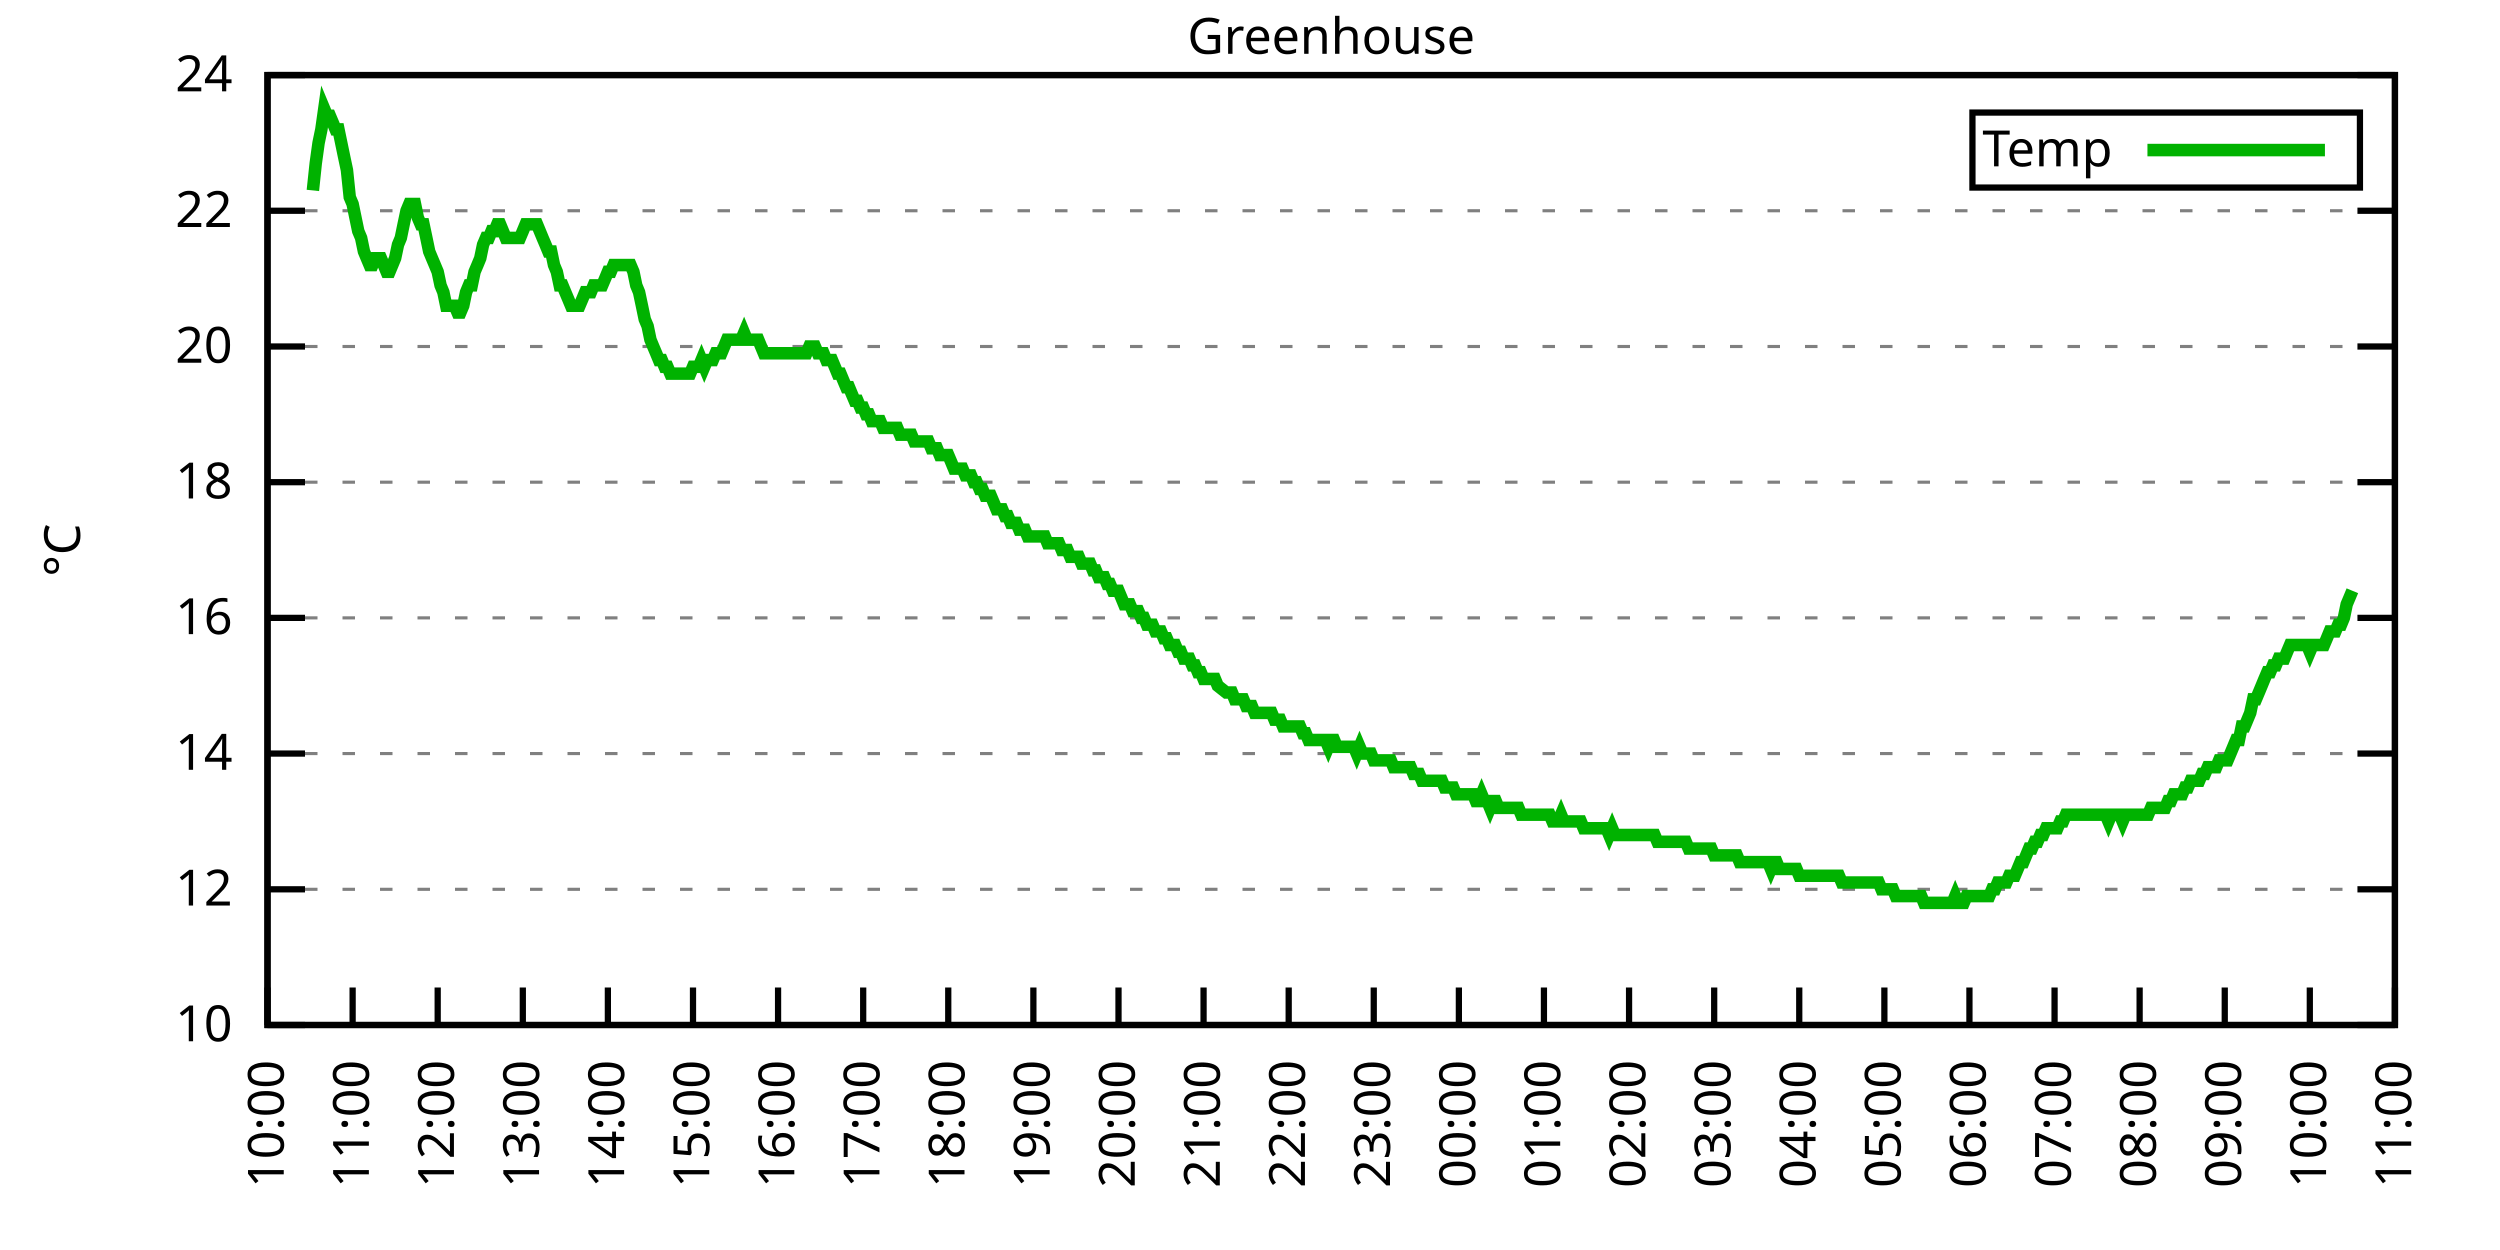
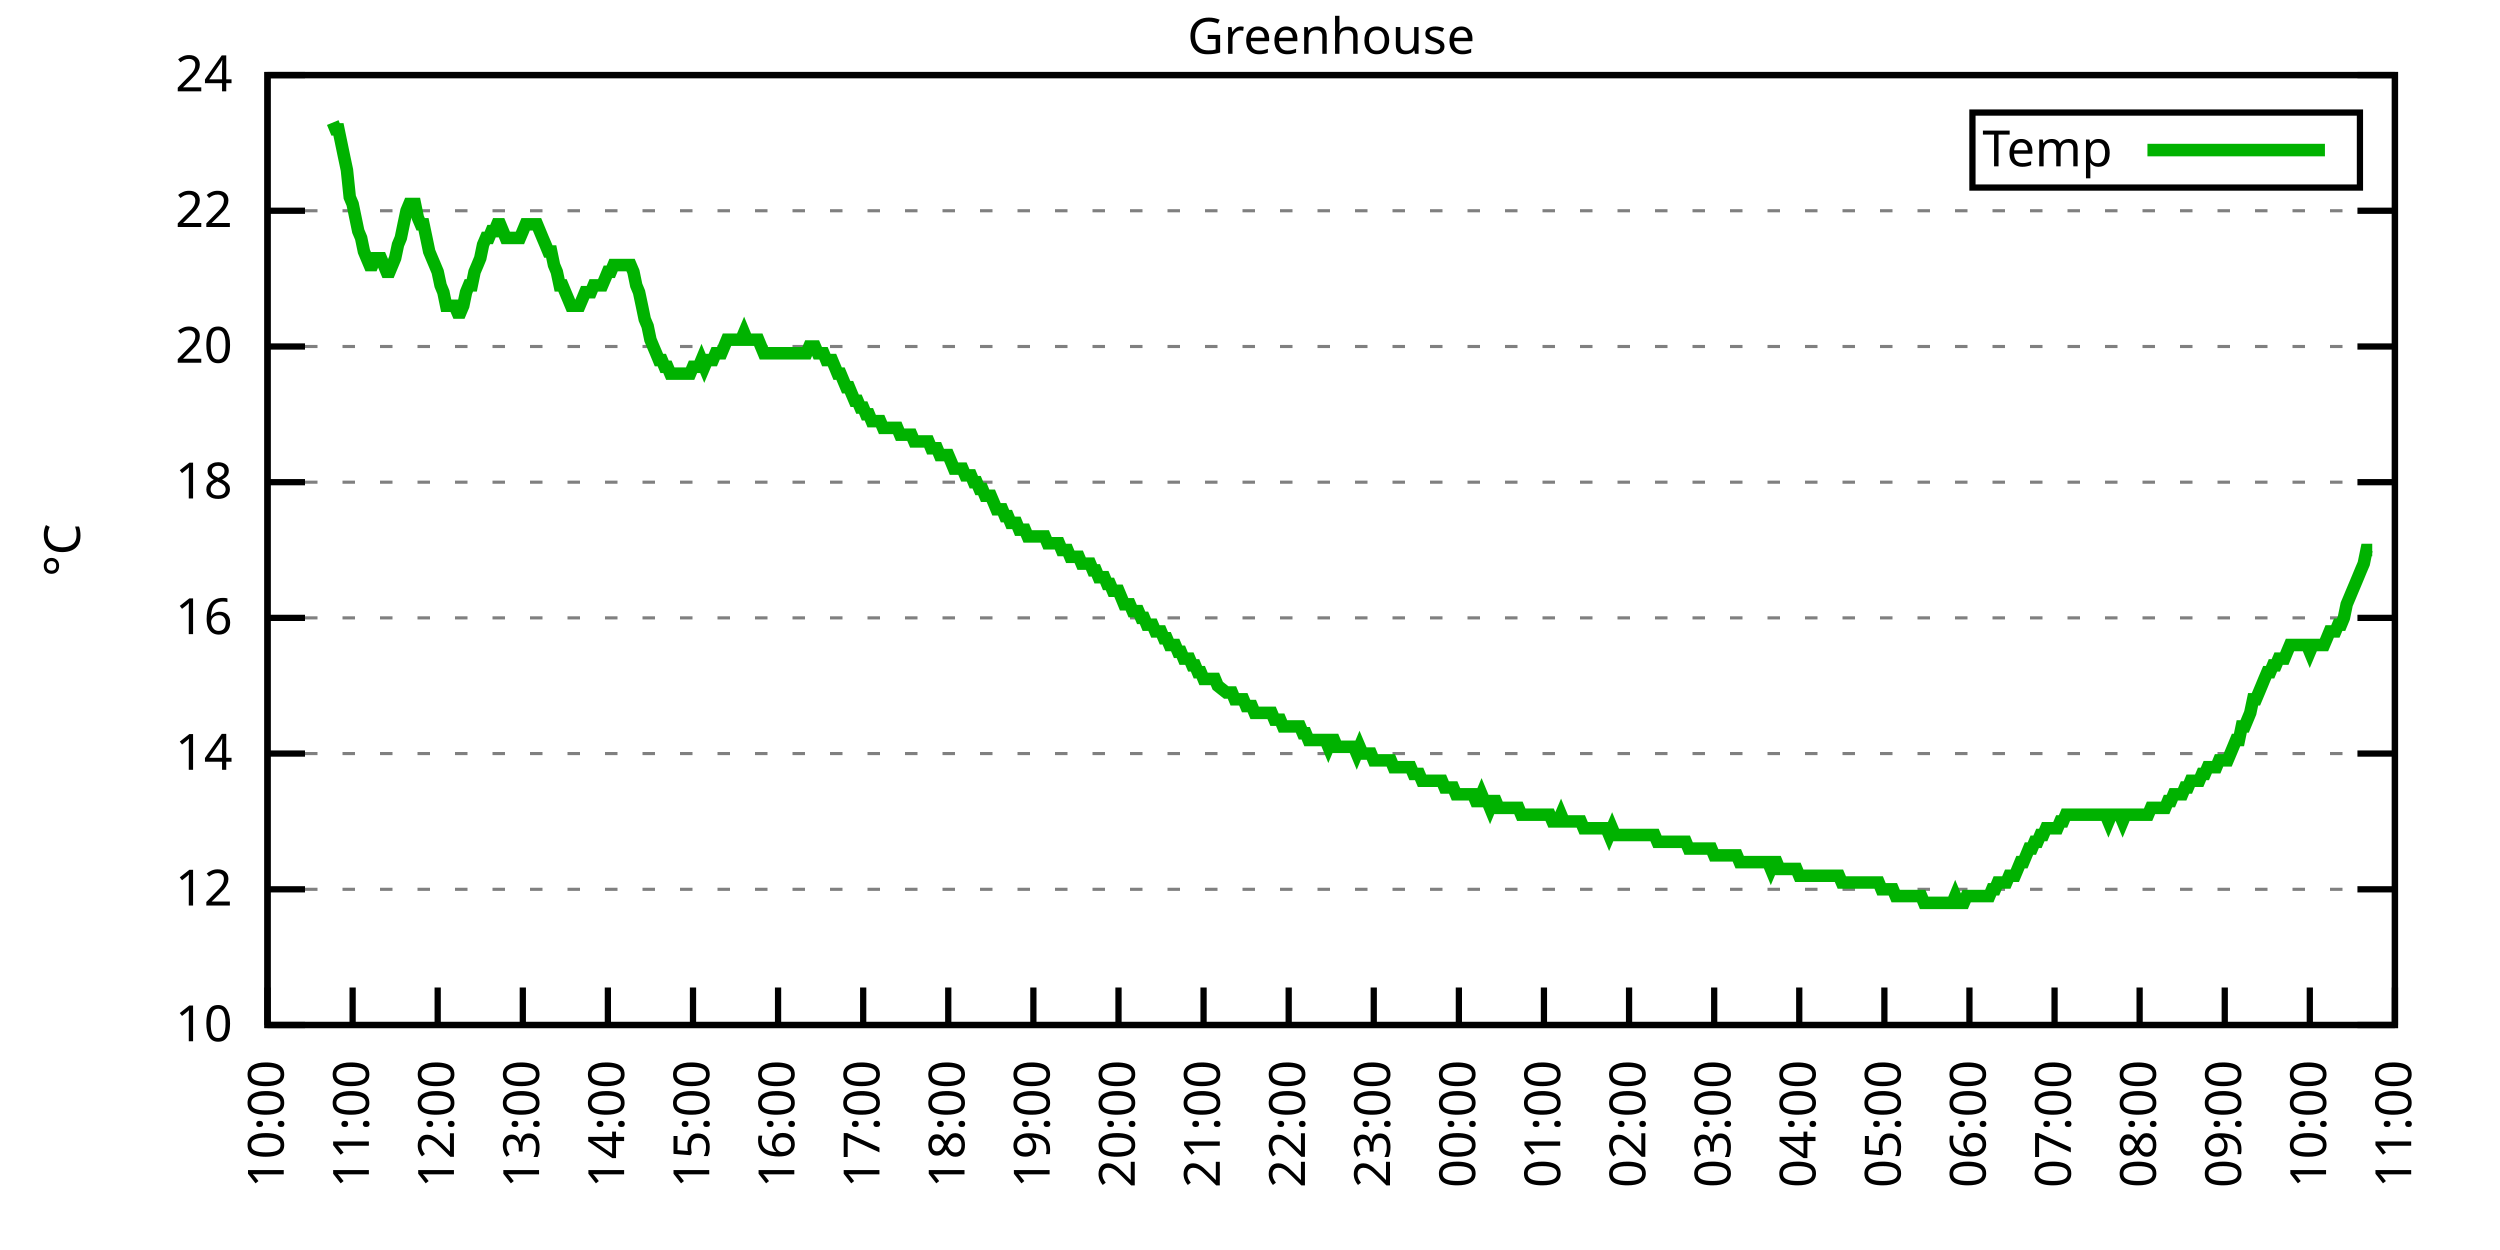
<svg xmlns="http://www.w3.org/2000/svg" xmlns:xlink="http://www.w3.org/1999/xlink" width="400" height="200" viewBox="0 0 400 200">
  <g id="gnuplot_canvas">
    <rect x="0" y="0" width="400" height="200" fill="none" />
    <defs>
      <circle id="gpDot" r="0.5" stroke-width="0.5" stroke="currentColor" />
      <path id="gpPt0" stroke-width="0.333" stroke="currentColor" d="M-1,0 h2 M0,-1 v2" />
      <path id="gpPt1" stroke-width="0.333" stroke="currentColor" d="M-1,-1 L1,1 M1,-1 L-1,1" />
      <path id="gpPt2" stroke-width="0.333" stroke="currentColor" d="M-1,0 L1,0 M0,-1 L0,1 M-1,-1 L1,1 M-1,1 L1,-1" />
      <rect id="gpPt3" stroke-width="0.333" stroke="currentColor" x="-1" y="-1" width="2" height="2" />
      <rect id="gpPt4" stroke-width="0.333" stroke="currentColor" fill="currentColor" x="-1" y="-1" width="2" height="2" />
      <circle id="gpPt5" stroke-width="0.333" stroke="currentColor" cx="0" cy="0" r="1" />
      <use xlink:href="#gpPt5" id="gpPt6" fill="currentColor" stroke="none" />
      <path id="gpPt7" stroke-width="0.333" stroke="currentColor" d="M0,-1.33 L-1.33,0.67 L1.33,0.67 z" />
      <use xlink:href="#gpPt7" id="gpPt8" fill="currentColor" stroke="none" />
      <use xlink:href="#gpPt7" id="gpPt9" stroke="currentColor" transform="rotate(180)" />
      <use xlink:href="#gpPt9" id="gpPt10" fill="currentColor" stroke="none" />
      <use xlink:href="#gpPt3" id="gpPt11" stroke="currentColor" transform="rotate(45)" />
      <use xlink:href="#gpPt11" id="gpPt12" fill="currentColor" stroke="none" />
      <path id="gpPt13" stroke-width="0.333" stroke="currentColor" d="M0,1.330 L1.265,0.411 L0.782,-1.067 L-0.782,-1.076 L-1.265,0.411 z" />
      <use xlink:href="#gpPt13" id="gpPt14" fill="currentColor" stroke="none" />
      <filter id="textbox" filterUnits="objectBoundingBox" x="0" y="0" height="1" width="1">
        <feFlood flood-color="white" flood-opacity="1" result="bgnd" />
        <feComposite in="SourceGraphic" in2="bgnd" operator="atop" />
      </filter>
      <filter id="greybox" filterUnits="objectBoundingBox" x="0" y="0" height="1" width="1">
        <feFlood flood-color="lightgrey" flood-opacity="1" result="grey" />
        <feComposite in="SourceGraphic" in2="grey" operator="atop" />
      </filter>
    </defs>
    <g fill="none" color="white" stroke="currentColor" stroke-width="1.00" stroke-linecap="butt" stroke-linejoin="miter">
</g>
    <g fill="none" color="black" stroke="currentColor" stroke-width="1.00" stroke-linecap="butt" stroke-linejoin="miter">
      <g stroke="none" shape-rendering="crispEdges">
        <polygon fill="rgb(255, 255, 255)" points="42.80,164.00 383.18,164.00 383.18,12.02 42.80,12.02 " />
      </g>
    </g>
    <g fill="none" color="black" stroke="currentColor" stroke-width="1.00" stroke-linecap="butt" stroke-linejoin="miter">
</g>
    <g fill="none" color="black" stroke="black" stroke-width="0.50" stroke-linecap="butt" stroke-linejoin="miter">
</g>
    <g fill="none" color="gray" stroke="currentColor" stroke-width="0.50" stroke-linecap="butt" stroke-linejoin="miter">
      <path stroke="gray" stroke-dasharray="2,4" class="gridline" d="M42.80,164.00 L383.19,164.00  " />
    </g>
    <g fill="none" color="gray" stroke="gray" stroke-width="1.00" stroke-linecap="butt" stroke-linejoin="miter">
</g>
    <g fill="none" color="black" stroke="currentColor" stroke-width="1.00" stroke-linecap="butt" stroke-linejoin="miter">
      <path stroke="black" d="M42.80,164.00 L48.80,164.00 M383.19,164.00 L377.19,164.00  " />
      <g transform="translate(37.20,166.60)" stroke="none" fill="black" font-family="Sans" font-size="8.00" text-anchor="end">
        <text>
          <tspan font-family="Sans"> 10</tspan>
        </text>
      </g>
    </g>
    <g fill="none" color="black" stroke="currentColor" stroke-width="1.00" stroke-linecap="butt" stroke-linejoin="miter">
</g>
    <g fill="none" color="black" stroke="black" stroke-width="0.50" stroke-linecap="butt" stroke-linejoin="miter">
</g>
    <g fill="none" color="gray" stroke="currentColor" stroke-width="0.50" stroke-linecap="butt" stroke-linejoin="miter">
      <path stroke="gray" stroke-dasharray="2,4" class="gridline" d="M42.80,142.29 L383.19,142.29  " />
    </g>
    <g fill="none" color="gray" stroke="gray" stroke-width="1.00" stroke-linecap="butt" stroke-linejoin="miter">
</g>
    <g fill="none" color="black" stroke="currentColor" stroke-width="1.00" stroke-linecap="butt" stroke-linejoin="miter">
      <path stroke="black" d="M42.80,142.29 L48.80,142.29 M383.19,142.29 L377.19,142.29  " />
      <g transform="translate(37.20,144.89)" stroke="none" fill="black" font-family="Sans" font-size="8.00" text-anchor="end">
        <text>
          <tspan font-family="Sans"> 12</tspan>
        </text>
      </g>
    </g>
    <g fill="none" color="black" stroke="currentColor" stroke-width="1.00" stroke-linecap="butt" stroke-linejoin="miter">
</g>
    <g fill="none" color="black" stroke="black" stroke-width="0.50" stroke-linecap="butt" stroke-linejoin="miter">
</g>
    <g fill="none" color="gray" stroke="currentColor" stroke-width="0.50" stroke-linecap="butt" stroke-linejoin="miter">
      <path stroke="gray" stroke-dasharray="2,4" class="gridline" d="M42.80,120.57 L383.19,120.57  " />
    </g>
    <g fill="none" color="gray" stroke="gray" stroke-width="1.00" stroke-linecap="butt" stroke-linejoin="miter">
</g>
    <g fill="none" color="black" stroke="currentColor" stroke-width="1.00" stroke-linecap="butt" stroke-linejoin="miter">
      <path stroke="black" d="M42.80,120.57 L48.80,120.57 M383.19,120.57 L377.19,120.57  " />
      <g transform="translate(37.20,123.17)" stroke="none" fill="black" font-family="Sans" font-size="8.00" text-anchor="end">
        <text>
          <tspan font-family="Sans"> 14</tspan>
        </text>
      </g>
    </g>
    <g fill="none" color="black" stroke="currentColor" stroke-width="1.00" stroke-linecap="butt" stroke-linejoin="miter">
</g>
    <g fill="none" color="black" stroke="black" stroke-width="0.50" stroke-linecap="butt" stroke-linejoin="miter">
</g>
    <g fill="none" color="gray" stroke="currentColor" stroke-width="0.50" stroke-linecap="butt" stroke-linejoin="miter">
      <path stroke="gray" stroke-dasharray="2,4" class="gridline" d="M42.80,98.86 L383.19,98.86  " />
    </g>
    <g fill="none" color="gray" stroke="gray" stroke-width="1.00" stroke-linecap="butt" stroke-linejoin="miter">
</g>
    <g fill="none" color="black" stroke="currentColor" stroke-width="1.00" stroke-linecap="butt" stroke-linejoin="miter">
      <path stroke="black" d="M42.80,98.86 L48.80,98.86 M383.19,98.86 L377.19,98.86  " />
      <g transform="translate(37.20,101.46)" stroke="none" fill="black" font-family="Sans" font-size="8.00" text-anchor="end">
        <text>
          <tspan font-family="Sans"> 16</tspan>
        </text>
      </g>
    </g>
    <g fill="none" color="black" stroke="currentColor" stroke-width="1.00" stroke-linecap="butt" stroke-linejoin="miter">
</g>
    <g fill="none" color="black" stroke="black" stroke-width="0.50" stroke-linecap="butt" stroke-linejoin="miter">
</g>
    <g fill="none" color="gray" stroke="currentColor" stroke-width="0.50" stroke-linecap="butt" stroke-linejoin="miter">
      <path stroke="gray" stroke-dasharray="2,4" class="gridline" d="M42.80,77.15 L383.19,77.15  " />
    </g>
    <g fill="none" color="gray" stroke="gray" stroke-width="1.00" stroke-linecap="butt" stroke-linejoin="miter">
</g>
    <g fill="none" color="black" stroke="currentColor" stroke-width="1.00" stroke-linecap="butt" stroke-linejoin="miter">
      <path stroke="black" d="M42.80,77.15 L48.80,77.15 M383.19,77.15 L377.19,77.15  " />
      <g transform="translate(37.20,79.75)" stroke="none" fill="black" font-family="Sans" font-size="8.00" text-anchor="end">
        <text>
          <tspan font-family="Sans"> 18</tspan>
        </text>
      </g>
    </g>
    <g fill="none" color="black" stroke="currentColor" stroke-width="1.00" stroke-linecap="butt" stroke-linejoin="miter">
</g>
    <g fill="none" color="black" stroke="black" stroke-width="0.50" stroke-linecap="butt" stroke-linejoin="miter">
</g>
    <g fill="none" color="gray" stroke="currentColor" stroke-width="0.50" stroke-linecap="butt" stroke-linejoin="miter">
      <path stroke="gray" stroke-dasharray="2,4" class="gridline" d="M42.80,55.44 L383.19,55.44  " />
    </g>
    <g fill="none" color="gray" stroke="gray" stroke-width="1.00" stroke-linecap="butt" stroke-linejoin="miter">
</g>
    <g fill="none" color="black" stroke="currentColor" stroke-width="1.00" stroke-linecap="butt" stroke-linejoin="miter">
      <path stroke="black" d="M42.80,55.44 L48.80,55.44 M383.19,55.44 L377.19,55.44  " />
      <g transform="translate(37.20,58.04)" stroke="none" fill="black" font-family="Sans" font-size="8.00" text-anchor="end">
        <text>
          <tspan font-family="Sans"> 20</tspan>
        </text>
      </g>
    </g>
    <g fill="none" color="black" stroke="currentColor" stroke-width="1.00" stroke-linecap="butt" stroke-linejoin="miter">
</g>
    <g fill="none" color="black" stroke="black" stroke-width="0.50" stroke-linecap="butt" stroke-linejoin="miter">
</g>
    <g fill="none" color="gray" stroke="currentColor" stroke-width="0.50" stroke-linecap="butt" stroke-linejoin="miter">
      <path stroke="gray" stroke-dasharray="2,4" class="gridline" d="M42.80,33.72 L383.19,33.72  " />
    </g>
    <g fill="none" color="gray" stroke="gray" stroke-width="1.00" stroke-linecap="butt" stroke-linejoin="miter">
</g>
    <g fill="none" color="black" stroke="currentColor" stroke-width="1.00" stroke-linecap="butt" stroke-linejoin="miter">
      <path stroke="black" d="M42.80,33.72 L48.80,33.72 M383.19,33.72 L377.19,33.72  " />
      <g transform="translate(37.20,36.32)" stroke="none" fill="black" font-family="Sans" font-size="8.00" text-anchor="end">
        <text>
          <tspan font-family="Sans"> 22</tspan>
        </text>
      </g>
    </g>
    <g fill="none" color="black" stroke="currentColor" stroke-width="1.00" stroke-linecap="butt" stroke-linejoin="miter">
</g>
    <g fill="none" color="black" stroke="black" stroke-width="0.50" stroke-linecap="butt" stroke-linejoin="miter">
</g>
    <g fill="none" color="gray" stroke="currentColor" stroke-width="0.50" stroke-linecap="butt" stroke-linejoin="miter">
      <path stroke="gray" stroke-dasharray="2,4" class="gridline" d="M42.80,12.01 L383.19,12.01  " />
    </g>
    <g fill="none" color="gray" stroke="gray" stroke-width="1.00" stroke-linecap="butt" stroke-linejoin="miter">
</g>
    <g fill="none" color="black" stroke="currentColor" stroke-width="1.00" stroke-linecap="butt" stroke-linejoin="miter">
      <path stroke="black" d="M42.80,12.01 L48.80,12.01 M383.19,12.01 L377.19,12.01  " />
      <g transform="translate(37.20,14.61)" stroke="none" fill="black" font-family="Sans" font-size="8.00" text-anchor="end">
        <text>
          <tspan font-family="Sans"> 24</tspan>
        </text>
      </g>
    </g>
    <g fill="none" color="black" stroke="currentColor" stroke-width="1.00" stroke-linecap="butt" stroke-linejoin="miter">
      <path stroke="black" d="M42.80,164.00 L42.80,158.00  " />
      <g transform="translate(45.40,169.60) rotate(270.00)" stroke="none" fill="black" font-family="Sans" font-size="8.00" text-anchor="end">
        <text>
          <tspan font-family="Sans">10:00</tspan>
        </text>
      </g>
    </g>
    <g fill="none" color="black" stroke="currentColor" stroke-width="1.00" stroke-linecap="butt" stroke-linejoin="miter">
      <path stroke="black" d="M56.42,164.00 L56.42,158.00  " />
      <g transform="translate(59.02,169.60) rotate(270.00)" stroke="none" fill="black" font-family="Sans" font-size="8.00" text-anchor="end">
        <text>
          <tspan font-family="Sans">11:00</tspan>
        </text>
      </g>
    </g>
    <g fill="none" color="black" stroke="currentColor" stroke-width="1.00" stroke-linecap="butt" stroke-linejoin="miter">
      <path stroke="black" d="M70.03,164.00 L70.03,158.00  " />
      <g transform="translate(72.63,169.60) rotate(270.00)" stroke="none" fill="black" font-family="Sans" font-size="8.00" text-anchor="end">
        <text>
          <tspan font-family="Sans">12:00</tspan>
        </text>
      </g>
    </g>
    <g fill="none" color="black" stroke="currentColor" stroke-width="1.00" stroke-linecap="butt" stroke-linejoin="miter">
      <path stroke="black" d="M83.65,164.00 L83.65,158.00  " />
      <g transform="translate(86.25,169.60) rotate(270.00)" stroke="none" fill="black" font-family="Sans" font-size="8.00" text-anchor="end">
        <text>
          <tspan font-family="Sans">13:00</tspan>
        </text>
      </g>
    </g>
    <g fill="none" color="black" stroke="currentColor" stroke-width="1.00" stroke-linecap="butt" stroke-linejoin="miter">
      <path stroke="black" d="M97.26,164.00 L97.26,158.00  " />
      <g transform="translate(99.86,169.60) rotate(270.00)" stroke="none" fill="black" font-family="Sans" font-size="8.00" text-anchor="end">
        <text>
          <tspan font-family="Sans">14:00</tspan>
        </text>
      </g>
    </g>
    <g fill="none" color="black" stroke="currentColor" stroke-width="1.00" stroke-linecap="butt" stroke-linejoin="miter">
      <path stroke="black" d="M110.88,164.00 L110.88,158.00  " />
      <g transform="translate(113.48,169.60) rotate(270.00)" stroke="none" fill="black" font-family="Sans" font-size="8.00" text-anchor="end">
        <text>
          <tspan font-family="Sans">15:00</tspan>
        </text>
      </g>
    </g>
    <g fill="none" color="black" stroke="currentColor" stroke-width="1.00" stroke-linecap="butt" stroke-linejoin="miter">
      <path stroke="black" d="M124.49,164.00 L124.49,158.00  " />
      <g transform="translate(127.09,169.60) rotate(270.00)" stroke="none" fill="black" font-family="Sans" font-size="8.00" text-anchor="end">
        <text>
          <tspan font-family="Sans">16:00</tspan>
        </text>
      </g>
    </g>
    <g fill="none" color="black" stroke="currentColor" stroke-width="1.00" stroke-linecap="butt" stroke-linejoin="miter">
      <path stroke="black" d="M138.11,164.00 L138.11,158.00  " />
      <g transform="translate(140.71,169.60) rotate(270.00)" stroke="none" fill="black" font-family="Sans" font-size="8.00" text-anchor="end">
        <text>
          <tspan font-family="Sans">17:00</tspan>
        </text>
      </g>
    </g>
    <g fill="none" color="black" stroke="currentColor" stroke-width="1.00" stroke-linecap="butt" stroke-linejoin="miter">
      <path stroke="black" d="M151.72,164.00 L151.72,158.00  " />
      <g transform="translate(154.32,169.60) rotate(270.00)" stroke="none" fill="black" font-family="Sans" font-size="8.00" text-anchor="end">
        <text>
          <tspan font-family="Sans">18:00</tspan>
        </text>
      </g>
    </g>
    <g fill="none" color="black" stroke="currentColor" stroke-width="1.00" stroke-linecap="butt" stroke-linejoin="miter">
      <path stroke="black" d="M165.34,164.00 L165.34,158.00  " />
      <g transform="translate(167.94,169.60) rotate(270.00)" stroke="none" fill="black" font-family="Sans" font-size="8.00" text-anchor="end">
        <text>
          <tspan font-family="Sans">19:00</tspan>
        </text>
      </g>
    </g>
    <g fill="none" color="black" stroke="currentColor" stroke-width="1.00" stroke-linecap="butt" stroke-linejoin="miter">
      <path stroke="black" d="M178.96,164.00 L178.96,158.00  " />
      <g transform="translate(181.56,169.60) rotate(270.00)" stroke="none" fill="black" font-family="Sans" font-size="8.00" text-anchor="end">
        <text>
          <tspan font-family="Sans">20:00</tspan>
        </text>
      </g>
    </g>
    <g fill="none" color="black" stroke="currentColor" stroke-width="1.00" stroke-linecap="butt" stroke-linejoin="miter">
      <path stroke="black" d="M192.57,164.00 L192.57,158.00  " />
      <g transform="translate(195.17,169.60) rotate(270.00)" stroke="none" fill="black" font-family="Sans" font-size="8.00" text-anchor="end">
        <text>
          <tspan font-family="Sans">21:00</tspan>
        </text>
      </g>
    </g>
    <g fill="none" color="black" stroke="currentColor" stroke-width="1.00" stroke-linecap="butt" stroke-linejoin="miter">
      <path stroke="black" d="M206.19,164.00 L206.19,158.00  " />
      <g transform="translate(208.79,169.60) rotate(270.00)" stroke="none" fill="black" font-family="Sans" font-size="8.00" text-anchor="end">
        <text>
          <tspan font-family="Sans">22:00</tspan>
        </text>
      </g>
    </g>
    <g fill="none" color="black" stroke="currentColor" stroke-width="1.00" stroke-linecap="butt" stroke-linejoin="miter">
      <path stroke="black" d="M219.80,164.00 L219.80,158.00  " />
      <g transform="translate(222.40,169.60) rotate(270.00)" stroke="none" fill="black" font-family="Sans" font-size="8.00" text-anchor="end">
        <text>
          <tspan font-family="Sans">23:00</tspan>
        </text>
      </g>
    </g>
    <g fill="none" color="black" stroke="currentColor" stroke-width="1.00" stroke-linecap="butt" stroke-linejoin="miter">
      <path stroke="black" d="M233.42,164.00 L233.42,158.00  " />
      <g transform="translate(236.02,169.60) rotate(270.00)" stroke="none" fill="black" font-family="Sans" font-size="8.00" text-anchor="end">
        <text>
          <tspan font-family="Sans">00:00</tspan>
        </text>
      </g>
    </g>
    <g fill="none" color="black" stroke="currentColor" stroke-width="1.00" stroke-linecap="butt" stroke-linejoin="miter">
      <path stroke="black" d="M247.03,164.00 L247.03,158.00  " />
      <g transform="translate(249.63,169.60) rotate(270.00)" stroke="none" fill="black" font-family="Sans" font-size="8.00" text-anchor="end">
        <text>
          <tspan font-family="Sans">01:00</tspan>
        </text>
      </g>
    </g>
    <g fill="none" color="black" stroke="currentColor" stroke-width="1.00" stroke-linecap="butt" stroke-linejoin="miter">
      <path stroke="black" d="M260.65,164.00 L260.65,158.00  " />
      <g transform="translate(263.25,169.60) rotate(270.00)" stroke="none" fill="black" font-family="Sans" font-size="8.00" text-anchor="end">
        <text>
          <tspan font-family="Sans">02:00</tspan>
        </text>
      </g>
    </g>
    <g fill="none" color="black" stroke="currentColor" stroke-width="1.00" stroke-linecap="butt" stroke-linejoin="miter">
      <path stroke="black" d="M274.27,164.00 L274.27,158.00  " />
      <g transform="translate(276.87,169.60) rotate(270.00)" stroke="none" fill="black" font-family="Sans" font-size="8.00" text-anchor="end">
        <text>
          <tspan font-family="Sans">03:00</tspan>
        </text>
      </g>
    </g>
    <g fill="none" color="black" stroke="currentColor" stroke-width="1.00" stroke-linecap="butt" stroke-linejoin="miter">
      <path stroke="black" d="M287.88,164.00 L287.88,158.00  " />
      <g transform="translate(290.48,169.60) rotate(270.00)" stroke="none" fill="black" font-family="Sans" font-size="8.00" text-anchor="end">
        <text>
          <tspan font-family="Sans">04:00</tspan>
        </text>
      </g>
    </g>
    <g fill="none" color="black" stroke="currentColor" stroke-width="1.00" stroke-linecap="butt" stroke-linejoin="miter">
      <path stroke="black" d="M301.50,164.00 L301.50,158.00  " />
      <g transform="translate(304.10,169.60) rotate(270.00)" stroke="none" fill="black" font-family="Sans" font-size="8.00" text-anchor="end">
        <text>
          <tspan font-family="Sans">05:00</tspan>
        </text>
      </g>
    </g>
    <g fill="none" color="black" stroke="currentColor" stroke-width="1.00" stroke-linecap="butt" stroke-linejoin="miter">
      <path stroke="black" d="M315.11,164.00 L315.11,158.00  " />
      <g transform="translate(317.71,169.60) rotate(270.00)" stroke="none" fill="black" font-family="Sans" font-size="8.00" text-anchor="end">
        <text>
          <tspan font-family="Sans">06:00</tspan>
        </text>
      </g>
    </g>
    <g fill="none" color="black" stroke="currentColor" stroke-width="1.00" stroke-linecap="butt" stroke-linejoin="miter">
      <path stroke="black" d="M328.73,164.00 L328.73,158.00  " />
      <g transform="translate(331.33,169.60) rotate(270.00)" stroke="none" fill="black" font-family="Sans" font-size="8.00" text-anchor="end">
        <text>
          <tspan font-family="Sans">07:00</tspan>
        </text>
      </g>
    </g>
    <g fill="none" color="black" stroke="currentColor" stroke-width="1.00" stroke-linecap="butt" stroke-linejoin="miter">
      <path stroke="black" d="M342.34,164.00 L342.34,158.00  " />
      <g transform="translate(344.94,169.60) rotate(270.00)" stroke="none" fill="black" font-family="Sans" font-size="8.00" text-anchor="end">
        <text>
          <tspan font-family="Sans">08:00</tspan>
        </text>
      </g>
    </g>
    <g fill="none" color="black" stroke="currentColor" stroke-width="1.00" stroke-linecap="butt" stroke-linejoin="miter">
      <path stroke="black" d="M355.96,164.00 L355.96,158.00  " />
      <g transform="translate(358.56,169.60) rotate(270.00)" stroke="none" fill="black" font-family="Sans" font-size="8.00" text-anchor="end">
        <text>
          <tspan font-family="Sans">09:00</tspan>
        </text>
      </g>
    </g>
    <g fill="none" color="black" stroke="currentColor" stroke-width="1.00" stroke-linecap="butt" stroke-linejoin="miter">
      <path stroke="black" d="M369.57,164.00 L369.57,158.00  " />
      <g transform="translate(372.17,169.60) rotate(270.00)" stroke="none" fill="black" font-family="Sans" font-size="8.00" text-anchor="end">
        <text>
          <tspan font-family="Sans">10:00</tspan>
        </text>
      </g>
    </g>
    <g fill="none" color="black" stroke="currentColor" stroke-width="1.00" stroke-linecap="butt" stroke-linejoin="miter">
      <path stroke="black" d="M383.19,164.00 L383.19,158.00  " />
      <g transform="translate(385.79,169.60) rotate(270.00)" stroke="none" fill="black" font-family="Sans" font-size="8.00" text-anchor="end">
        <text>
          <tspan font-family="Sans">11:00</tspan>
        </text>
      </g>
    </g>
    <g fill="none" color="black" stroke="currentColor" stroke-width="1.00" stroke-linecap="butt" stroke-linejoin="miter">
</g>
    <g fill="none" color="black" stroke="currentColor" stroke-width="1.00" stroke-linecap="butt" stroke-linejoin="miter">
      <path stroke="black" d="M42.80,12.01 L42.80,164.00 L383.19,164.00 L383.19,12.01 L42.80,12.01 Z  " />
    </g>
    <g fill="none" color="black" stroke="currentColor" stroke-width="1.00" stroke-linecap="butt" stroke-linejoin="miter">
</g>
    <g fill="none" color="black" stroke="currentColor" stroke-width="1.00" stroke-linecap="butt" stroke-linejoin="miter">
      <path stroke="black" d="M315.59,30.01 L315.59,18.01 L377.59,18.01 L377.59,30.01 L315.59,30.01 Z  " />
    </g>
    <g id="Greenhouse_plot_1">
      <g fill="none" color="white" stroke="black" stroke-width="2.00" stroke-linecap="butt" stroke-linejoin="miter">
</g>
      <g fill="none" color="black" stroke="currentColor" stroke-width="2.00" stroke-linecap="butt" stroke-linejoin="miter">
        <g transform="translate(337.99,26.61)" stroke="none" fill="black" font-family="Sans" font-size="8.00" text-anchor="end">
          <text>
            <tspan font-family="Sans">Temp</tspan>
          </text>
        </g>
      </g>
      <g fill="none" color="black" stroke="currentColor" stroke-width="2.00" stroke-linecap="butt" stroke-linejoin="miter">
-         <path stroke="rgb(  0, 178,   0)" d="M343.59,24.01 L371.99,24.01 M50.06,30.47 L50.52,26.12 L50.97,22.87 L51.42,20.70 L51.88,17.44 L52.33,18.52   L52.78,18.52 L53.24,19.61 L53.69,20.70 L54.15,20.70 L54.60,22.87 L55.05,25.04 L55.51,27.21 L55.96,31.55   L56.42,32.64 L56.87,34.81 L57.32,36.98 L57.78,38.07 L58.23,40.24 L58.68,41.32 L59.14,42.41 L59.59,42.41   L60.05,41.32 L60.50,41.32 L60.95,41.32 L61.41,42.41 L61.86,43.49 L62.32,43.49 L62.77,42.41 L63.22,41.32   L63.68,39.15 L64.13,38.07 L64.58,35.89 L65.04,33.72 L65.49,32.64 L65.95,32.64 L66.40,32.64 L66.85,34.81   L67.31,35.89 L67.76,35.89 L68.22,38.07 L68.67,40.24 L69.12,41.32 L69.58,42.41 L70.03,43.49 L70.49,45.66   L70.94,46.75 L71.39,48.92 L71.85,48.92 L72.30,48.92 L72.75,48.92 L73.21,50.01 L73.66,50.01 L74.12,48.92   L74.57,46.75 L75.02,45.66 L75.48,45.66 L75.93,43.49 L76.39,42.41 L76.84,41.32 L77.29,39.15 L77.75,38.07   L78.20,38.07 L78.65,36.98 L79.11,36.98 L79.56,35.89 L80.02,35.89 L80.47,36.98 L80.92,38.07 L81.38,38.07   L81.83,38.07 L82.29,38.07 L82.74,38.07 L83.19,38.07 L83.65,36.98 L84.10,35.89 L84.55,35.89 L85.01,35.89   L85.46,35.89 L85.92,35.89 L86.37,36.98 L86.82,38.07 L87.28,39.15 L87.73,40.24 L88.19,40.24 L88.64,42.41   L89.09,43.49 L89.55,45.66 L90.00,45.66 L90.45,46.75 L90.91,47.84 L91.36,48.92 L91.82,48.92 L92.27,48.92   L92.72,48.92 L93.18,47.84 L93.63,46.75 L94.09,46.75 L94.54,46.75 L94.99,45.66 L95.45,45.66 L95.90,45.66   L96.35,45.66 L96.81,44.58 L97.26,43.49 L97.72,43.49 L98.17,42.41 L98.62,42.41 L99.08,42.41 L99.53,42.41   L99.99,42.41 L100.44,42.41 L100.89,42.41 L101.35,43.49 L101.80,45.66 L102.25,46.75 L102.71,48.92 L103.16,51.09   L103.62,52.18 L104.07,54.35 L104.52,55.44 L104.98,56.52 L105.43,57.61 L105.89,57.61 L106.34,58.69 L106.79,58.69   L107.25,59.78 L107.70,59.78 L108.15,59.78 L108.61,59.78 L109.06,59.78 L109.52,59.78 L109.97,59.78 L110.42,59.78   L110.88,58.69 L111.33,58.69 L111.79,58.69 L112.24,57.61 L112.69,58.69 L113.15,57.61 L113.60,57.61 L114.05,57.61   L114.51,56.52 L114.96,56.52 L115.42,56.52 L115.87,55.44 L116.32,54.35 L116.78,54.35 L117.23,54.35 L117.69,54.35   L118.14,54.35 L118.59,54.35 L119.05,53.26 L119.50,54.35 L119.96,54.35 L120.41,54.35 L120.86,54.35 L121.32,54.35   L121.77,55.44 L122.22,56.52 L122.68,56.52 L123.13,56.52 L123.59,56.52 L124.04,56.52 L124.49,56.52 L124.95,56.52   L125.40,56.52 L125.86,56.52 L126.31,56.52 L126.76,56.52 L127.22,56.52 L127.67,56.52 L128.12,56.52 L128.58,56.52   L129.03,56.52 L129.49,55.44 L129.94,55.44 L130.39,55.44 L130.85,56.52 L131.30,56.52 L131.76,56.52 L132.21,57.61   L132.66,57.61 L133.12,57.61 L133.57,58.69 L134.02,59.78 L134.48,59.78 L134.93,60.86 L135.39,61.95 L135.84,61.95   L136.29,63.04 L136.75,64.12 L137.20,64.12 L137.66,65.21 L138.11,65.21 L138.56,66.29 L139.02,66.29 L139.47,67.38   L139.92,67.38 L140.38,67.38 L140.83,67.38 L141.29,68.46 L141.74,68.46 L142.19,68.46 L142.65,68.46 L143.10,68.46   L143.56,68.46 L144.01,69.55 L144.46,69.55 L144.92,69.55 L145.37,69.55 L145.82,69.55 L146.28,70.63 L146.73,70.63   L147.19,70.63 L147.64,70.63 L148.09,70.63 L148.55,70.63 L149.00,71.72 L149.46,71.72 L149.91,71.72 L150.36,72.81   L150.82,72.81 L151.27,72.81 L151.72,72.81 L152.18,73.89 L152.63,74.98 L153.09,74.98 L153.54,74.98 L153.99,74.98   L154.45,76.06 L154.90,76.06 L155.36,76.06 L155.81,77.15 L156.26,77.15 L156.72,78.23 L157.17,78.23 L157.62,79.32   L158.08,79.32 L158.53,79.32 L158.99,80.41 L159.44,81.49 L159.89,81.49 L160.35,81.49 L160.80,82.58 L161.26,82.58   L161.71,83.66 L162.16,83.66 L162.62,83.66 L163.07,84.75 L163.52,84.75 L163.98,84.75 L164.43,85.83 L164.89,85.83   L165.34,85.83 L165.79,85.83 L166.25,85.83 L166.70,85.83 L167.16,85.83 L167.61,86.92 L168.06,86.92 L168.52,86.92   L168.97,86.92 L169.43,86.92 L169.88,88.00 L170.33,88.00 L170.79,88.00 L171.24,89.09 L171.69,89.09 L172.15,89.09   L172.60,89.09 L173.06,90.18 L173.51,90.18 L173.96,90.18 L174.42,90.18 L174.87,91.26 L175.33,91.26 L175.78,92.35   L176.23,92.35 L176.69,92.35 L177.14,93.43 L177.59,93.43 L178.05,94.52 L178.50,94.52 L178.96,94.52 L179.41,95.60   L179.86,96.69 L180.32,96.69 L180.77,96.69 L181.23,97.78 L181.68,97.78 L182.13,97.78 L182.59,98.86 L183.04,98.86   L183.49,99.95 L183.95,99.95 L184.40,99.95 L184.86,101.03 L185.31,101.03 L185.76,101.03 L186.22,102.12 L186.67,102.12   L187.13,103.20 L187.58,103.20 L188.03,103.20 L188.49,104.29 L188.94,104.29 L189.39,105.38 L189.85,105.38 L190.30,105.38   L190.76,106.46 L191.21,106.46 L191.66,107.55 L192.12,107.55 L192.57,108.63 L193.03,108.63 L193.48,108.63 L193.93,108.63   L194.39,108.63 L194.84,109.72 L196.20,110.80 L196.66,110.80 L197.11,110.80 L197.56,111.89 L198.02,111.89 L198.47,111.89   L198.93,111.89 L199.38,112.97 L199.83,112.97 L200.29,112.97 L200.74,114.06 L201.19,114.06 L201.65,114.06 L202.10,114.06   L202.56,114.06 L203.01,114.06 L203.46,114.06 L203.92,115.15 L204.37,115.15 L204.83,115.15 L205.28,116.23 L205.73,116.23   L206.19,116.23 L206.64,116.23 L207.09,116.23 L207.55,116.23 L208.00,116.23 L208.46,117.32 L208.91,117.32 L209.36,118.40   L209.82,118.40 L210.27,118.40 L210.73,118.40 L211.18,118.40 L211.63,118.40 L212.09,118.40 L212.54,119.49 L213.00,118.40   L213.45,118.40 L213.90,119.49 L214.36,119.49 L214.81,119.49 L215.26,119.49 L215.72,119.49 L216.17,119.49 L216.63,119.49   L217.08,120.57 L217.53,119.49 L217.99,120.57 L218.44,120.57 L218.90,120.57 L219.35,120.57 L219.80,121.66 L220.26,121.66   L220.71,121.66 L221.16,121.66 L221.62,121.66 L222.07,121.66 L222.53,121.66 L222.98,122.75 L223.43,122.75 L223.89,122.75   L224.34,122.75 L224.80,122.75 L225.25,122.75 L225.70,122.75 L226.16,123.83 L226.61,123.83 L227.06,123.83 L227.52,124.92   L227.97,124.92 L228.43,124.92 L228.88,124.92 L229.33,124.92 L229.79,124.92 L230.24,124.92 L230.70,124.92 L231.15,126.00   L231.60,126.00 L232.06,126.00 L232.51,126.00 L232.96,127.09 L233.42,127.09 L233.87,127.09 L234.33,127.09 L234.78,127.09   L235.23,127.09 L235.69,127.09 L236.14,128.17 L236.60,128.17 L237.05,127.09 L237.50,128.17 L237.96,128.17 L238.41,129.26   L238.86,128.17 L239.32,128.17 L239.77,129.26 L240.23,129.26 L240.68,129.26 L241.13,129.26 L241.59,129.26 L242.04,129.26   L242.50,129.26 L242.95,129.26 L243.40,130.35 L243.86,130.35 L244.31,130.35 L244.76,130.35 L245.22,130.35 L245.67,130.35   L246.13,130.35 L246.58,130.35 L247.03,130.35 L247.49,130.35 L247.94,130.35 L248.40,131.43 L248.85,131.43 L249.30,131.43   L249.76,130.35 L250.21,131.43 L250.66,131.43 L251.12,131.43 L251.57,131.43 L252.03,131.43 L252.48,131.43 L252.93,131.43   L253.39,132.52 L253.84,132.52 L254.30,132.52 L254.75,132.52 L255.20,132.52 L255.66,132.52 L256.11,132.52 L256.56,132.52   L257.02,132.52 L257.47,133.60 L257.93,132.52 L258.38,133.60 L258.83,133.60 L259.29,133.60 L259.74,133.60 L260.20,133.60   L260.65,133.60 L261.10,133.60 L261.56,133.60 L262.01,133.60 L262.47,133.60 L262.92,133.60 L263.37,133.60 L263.83,133.60   L264.28,133.60 L264.73,133.60 L265.19,134.69 L265.64,134.69 L266.10,134.69 L266.55,134.69 L267.00,134.69 L267.46,134.69   L267.91,134.69 L268.37,134.69 L268.82,134.69 L269.27,134.69 L269.73,134.69 L270.18,135.77 L270.63,135.77 L271.09,135.77   L271.54,135.77 L272.00,135.77 L272.45,135.77 L272.90,135.77 L273.36,135.77 L273.81,135.77 L274.27,136.86 L274.72,136.86   L275.17,136.86 L275.63,136.86 L276.08,136.86 L276.53,136.86 L276.99,136.86 L277.44,136.86 L277.90,136.86 L278.35,137.94   L278.80,137.94 L279.26,137.94 L279.71,137.94 L280.17,137.94 L280.62,137.94 L281.07,137.94 L281.53,137.94 L281.98,137.94   L282.43,137.94 L282.89,137.94 L283.34,139.03 L283.80,137.94 L284.25,137.94 L284.70,139.03 L285.16,139.03 L285.61,139.03   L286.07,139.03 L286.52,139.03 L286.97,139.03 L287.43,139.03 L287.88,140.12 L288.33,140.12 L288.79,140.12 L289.24,140.12   L289.70,140.12 L290.15,140.12 L290.60,140.12 L291.06,140.12 L291.51,140.12 L291.97,140.12 L292.42,140.12 L292.87,140.12   L293.33,140.12 L293.78,140.12 L294.23,140.12 L294.69,141.20 L295.14,141.20 L295.60,141.20 L296.05,141.20 L296.50,141.20   L296.96,141.20 L297.41,141.20 L297.87,141.20 L298.32,141.20 L298.77,141.20 L299.23,141.20 L299.68,141.20 L300.13,141.20   L300.59,141.20 L301.04,142.29 L301.50,142.29 L301.95,142.29 L302.40,142.29 L302.86,142.29 L303.31,143.37 L303.77,143.37   L304.22,143.37 L304.67,143.37 L305.13,143.37 L305.58,143.37 L306.03,143.37 L306.49,143.37 L306.94,143.37 L307.40,143.37   L307.85,144.46 L308.30,144.46 L308.76,144.46 L309.21,144.46 L309.67,144.46 L310.12,144.46 L310.57,144.46 L311.03,144.46   L311.48,144.46 L311.94,144.46 L312.39,144.46 L312.84,143.37 L313.30,144.46 L313.75,144.46 L314.20,144.46 L314.66,143.37   L315.11,143.37 L315.57,143.37 L316.02,143.37 L316.47,143.37 L316.93,143.37 L317.38,143.37 L317.84,143.37 L318.29,143.37   L318.74,142.29 L319.20,142.29 L319.65,141.20 L320.10,141.20 L320.56,141.20 L321.01,141.20 L321.47,140.12 L321.92,140.12   L322.37,140.12 L322.83,139.03 L323.28,137.94 L323.74,137.94 L324.19,136.86 L324.64,135.77 L325.10,135.77 L325.55,134.69   L326.00,134.69 L326.46,133.60 L326.91,133.60 L327.37,132.52 L327.82,132.52 L328.27,132.52 L328.73,132.52 L329.18,132.52   L329.64,131.43 L330.09,131.43 L330.54,130.35 L331.00,130.35 L331.45,130.35 L331.90,130.35 L332.36,130.35 L332.81,130.35   L333.27,130.35 L333.72,130.35 L334.17,130.35 L334.63,130.35 L335.08,130.35 L335.54,130.35 L335.99,130.35 L336.44,130.35   L336.90,130.35 L337.35,131.43 L337.80,130.35 L338.26,130.35 L338.71,130.35 L339.17,130.35 L339.62,131.43 L340.07,130.35   L340.53,130.35 L340.98,130.35 L341.44,130.35 L341.89,130.35 L342.34,130.35 L342.80,130.35 L343.25,130.35 L343.70,130.35   L344.16,129.26 L344.61,129.26 L345.07,129.26 L345.52,129.26 L345.97,129.26 L346.43,129.26 L346.88,128.17 L347.34,128.17   L347.79,127.09 L348.24,127.09 L348.70,127.09 L349.15,127.09 L349.60,126.00 L350.06,126.00 L350.51,124.92 L350.97,124.92   L351.42,124.92 L351.87,124.92 L352.33,123.83 L352.78,123.83 L353.24,122.75 L353.69,122.75 L354.14,122.75 L354.60,122.75   L355.05,121.66 L355.50,121.66 L355.96,121.66 L356.41,121.66 L356.87,120.57 L357.32,119.49 L357.77,118.40 L358.23,118.40   L358.68,116.23 L359.14,116.23 L359.59,115.15 L360.04,114.06 L360.50,111.89 L360.95,111.89 L361.41,110.80 L361.86,109.72   L362.31,108.63 L362.77,107.55 L363.22,107.55 L363.67,106.46 L364.13,106.46 L364.58,105.38 L365.04,105.38 L365.49,105.38   L365.94,104.29 L366.40,103.20 L366.85,103.20 L367.31,103.20 L367.76,103.20 L368.21,103.20 L368.67,103.20 L369.12,103.20   L369.57,104.29 L370.03,103.20 L370.48,103.20 L370.94,103.20 L371.39,103.20 L371.84,103.20 L372.30,102.12 L372.75,101.03   L373.21,101.03 L373.66,101.03 L374.11,99.95 L374.57,99.95 L375.02,98.86 L375.47,96.69 L375.93,95.60 L376.38,94.52    " />
+         <path stroke="rgb(  0, 178,   0)" d="M343.59,24.01 L371.99,24.01 M53.24,19.61 L53.69,20.70 L54.15,20.70 L54.60,22.87 L55.05,25.04 L55.51,27.21   L55.96,31.55 L56.42,32.64 L56.87,34.81 L57.32,36.98 L57.78,38.07 L58.23,40.24 L58.68,41.32 L59.14,42.41   L59.59,42.41 L60.05,41.32 L60.50,41.32 L60.95,41.32 L61.41,42.41 L61.86,43.49 L62.32,43.49 L62.77,42.41   L63.22,41.32 L63.68,39.15 L64.13,38.07 L64.58,35.89 L65.04,33.72 L65.49,32.64 L65.95,32.64 L66.40,32.64   L66.85,34.81 L67.31,35.89 L67.76,35.89 L68.22,38.07 L68.67,40.24 L69.12,41.32 L69.58,42.41 L70.03,43.49   L70.49,45.66 L70.94,46.75 L71.39,48.92 L71.85,48.92 L72.30,48.92 L72.75,48.92 L73.21,50.01 L73.66,50.01   L74.12,48.92 L74.57,46.75 L75.02,45.66 L75.48,45.66 L75.93,43.49 L76.39,42.41 L76.84,41.32 L77.29,39.15   L77.75,38.07 L78.20,38.07 L78.65,36.98 L79.11,36.98 L79.56,35.89 L80.02,35.89 L80.47,36.98 L80.92,38.07   L81.38,38.07 L81.83,38.07 L82.29,38.07 L82.74,38.07 L83.19,38.07 L83.65,36.98 L84.10,35.89 L84.55,35.89   L85.01,35.89 L85.46,35.89 L85.92,35.89 L86.37,36.98 L86.82,38.07 L87.28,39.15 L87.73,40.24 L88.19,40.24   L88.64,42.41 L89.09,43.49 L89.55,45.66 L90.00,45.66 L90.45,46.75 L90.91,47.84 L91.36,48.92 L91.82,48.92   L92.27,48.92 L92.72,48.92 L93.18,47.84 L93.63,46.75 L94.09,46.75 L94.54,46.75 L94.99,45.66 L95.45,45.66   L95.90,45.66 L96.35,45.66 L96.81,44.58 L97.26,43.49 L97.72,43.49 L98.17,42.41 L98.62,42.41 L99.08,42.41   L99.53,42.41 L99.99,42.41 L100.44,42.41 L100.89,42.41 L101.35,43.49 L101.80,45.66 L102.25,46.75 L102.71,48.92   L103.16,51.09 L103.62,52.18 L104.07,54.35 L104.52,55.44 L104.98,56.52 L105.43,57.61 L105.89,57.61 L106.34,58.69   L106.79,58.69 L107.25,59.78 L107.70,59.78 L108.15,59.78 L108.61,59.78 L109.06,59.78 L109.52,59.78 L109.97,59.78   L110.42,59.78 L110.88,58.69 L111.33,58.69 L111.79,58.69 L112.24,57.61 L112.69,58.69 L113.15,57.61 L113.60,57.61   L114.05,57.61 L114.51,56.52 L114.96,56.52 L115.42,56.52 L115.87,55.44 L116.32,54.35 L116.78,54.35 L117.23,54.35   L117.69,54.35 L118.14,54.35 L118.59,54.35 L119.05,53.26 L119.50,54.35 L119.96,54.35 L120.41,54.35 L120.86,54.35   L121.32,54.35 L121.77,55.44 L122.22,56.52 L122.68,56.52 L123.13,56.52 L123.59,56.52 L124.04,56.52 L124.49,56.52   L124.95,56.52 L125.40,56.52 L125.86,56.52 L126.31,56.52 L126.76,56.52 L127.22,56.52 L127.67,56.52 L128.12,56.52   L128.58,56.52 L129.03,56.52 L129.49,55.44 L129.94,55.44 L130.39,55.44 L130.85,56.52 L131.30,56.52 L131.76,56.52   L132.21,57.61 L132.66,57.61 L133.12,57.61 L133.57,58.69 L134.02,59.78 L134.48,59.78 L134.93,60.86 L135.39,61.95   L135.84,61.95 L136.29,63.04 L136.75,64.12 L137.20,64.12 L137.66,65.21 L138.11,65.21 L138.56,66.29 L139.02,66.29   L139.47,67.38 L139.92,67.38 L140.38,67.38 L140.83,67.38 L141.29,68.46 L141.74,68.46 L142.19,68.46 L142.65,68.46   L143.10,68.46 L143.56,68.46 L144.01,69.55 L144.46,69.55 L144.92,69.55 L145.37,69.55 L145.82,69.55 L146.28,70.63   L146.73,70.63 L147.19,70.63 L147.64,70.63 L148.09,70.63 L148.55,70.63 L149.00,71.72 L149.46,71.72 L149.91,71.72   L150.36,72.81 L150.82,72.81 L151.27,72.81 L151.72,72.81 L152.18,73.89 L152.63,74.98 L153.09,74.98 L153.54,74.98   L153.99,74.98 L154.45,76.06 L154.90,76.06 L155.36,76.06 L155.81,77.15 L156.26,77.15 L156.72,78.23 L157.17,78.23   L157.62,79.32 L158.08,79.32 L158.53,79.32 L158.99,80.41 L159.44,81.49 L159.89,81.49 L160.35,81.49 L160.80,82.58   L161.26,82.58 L161.71,83.66 L162.16,83.66 L162.62,83.66 L163.07,84.75 L163.52,84.75 L163.98,84.75 L164.43,85.83   L164.89,85.83 L165.34,85.83 L165.79,85.83 L166.25,85.83 L166.70,85.83 L167.16,85.83 L167.61,86.92 L168.06,86.92   L168.52,86.92 L168.97,86.92 L169.43,86.92 L169.88,88.00 L170.33,88.00 L170.79,88.00 L171.24,89.09 L171.69,89.09   L172.15,89.09 L172.60,89.09 L173.06,90.18 L173.51,90.18 L173.96,90.18 L174.42,90.18 L174.87,91.26 L175.33,91.26   L175.78,92.35 L176.23,92.35 L176.69,92.35 L177.14,93.43 L177.59,93.43 L178.05,94.52 L178.50,94.52 L178.96,94.52   L179.41,95.60 L179.86,96.69 L180.32,96.69 L180.77,96.69 L181.23,97.78 L181.68,97.78 L182.13,97.78 L182.59,98.86   L183.04,98.86 L183.49,99.95 L183.95,99.95 L184.40,99.95 L184.86,101.03 L185.31,101.03 L185.76,101.03 L186.22,102.12   L186.67,102.12 L187.13,103.20 L187.58,103.20 L188.03,103.20 L188.49,104.29 L188.94,104.29 L189.39,105.38 L189.85,105.38   L190.30,105.38 L190.76,106.46 L191.21,106.46 L191.66,107.55 L192.12,107.55 L192.57,108.63 L193.03,108.63 L193.48,108.63   L193.93,108.63 L194.39,108.63 L194.84,109.72 L196.20,110.80 L196.66,110.80 L197.11,110.80 L197.56,111.89 L198.02,111.89   L198.47,111.89 L198.93,111.89 L199.38,112.97 L199.83,112.97 L200.29,112.97 L200.74,114.06 L201.19,114.06 L201.65,114.06   L202.10,114.06 L202.56,114.06 L203.01,114.06 L203.46,114.06 L203.92,115.15 L204.37,115.15 L204.83,115.15 L205.28,116.23   L205.73,116.23 L206.19,116.23 L206.64,116.23 L207.09,116.23 L207.55,116.23 L208.00,116.23 L208.46,117.32 L208.91,117.32   L209.36,118.40 L209.82,118.40 L210.27,118.40 L210.73,118.40 L211.18,118.40 L211.63,118.40 L212.09,118.40 L212.54,119.49   L213.00,118.40 L213.45,118.40 L213.90,119.49 L214.36,119.49 L214.81,119.49 L215.26,119.49 L215.72,119.49 L216.17,119.49   L216.63,119.49 L217.08,120.57 L217.53,119.49 L217.99,120.57 L218.44,120.57 L218.90,120.57 L219.35,120.57 L219.80,121.66   L220.26,121.66 L220.71,121.66 L221.16,121.66 L221.62,121.66 L222.07,121.66 L222.53,121.66 L222.98,122.75 L223.43,122.75   L223.89,122.75 L224.34,122.75 L224.80,122.75 L225.25,122.75 L225.70,122.75 L226.16,123.83 L226.61,123.83 L227.06,123.83   L227.52,124.92 L227.97,124.92 L228.43,124.92 L228.88,124.92 L229.33,124.92 L229.79,124.92 L230.24,124.92 L230.70,124.92   L231.15,126.00 L231.60,126.00 L232.06,126.00 L232.51,126.00 L232.96,127.09 L233.42,127.09 L233.87,127.09 L234.33,127.09   L234.78,127.09 L235.23,127.09 L235.69,127.09 L236.14,128.17 L236.60,128.17 L237.05,127.09 L237.50,128.17 L237.96,128.17   L238.41,129.26 L238.86,128.17 L239.32,128.17 L239.77,129.26 L240.23,129.26 L240.68,129.26 L241.13,129.26 L241.59,129.26   L242.04,129.26 L242.50,129.26 L242.95,129.26 L243.40,130.35 L243.86,130.35 L244.31,130.35 L244.76,130.35 L245.22,130.35   L245.67,130.35 L246.13,130.35 L246.58,130.35 L247.03,130.35 L247.49,130.35 L247.94,130.35 L248.40,131.43 L248.85,131.43   L249.30,131.43 L249.76,130.35 L250.21,131.43 L250.66,131.43 L251.12,131.43 L251.57,131.43 L252.03,131.43 L252.48,131.43   L252.93,131.43 L253.39,132.52 L253.84,132.52 L254.30,132.52 L254.75,132.52 L255.20,132.52 L255.66,132.52 L256.11,132.52   L256.56,132.52 L257.02,132.52 L257.47,133.60 L257.93,132.52 L258.38,133.60 L258.83,133.60 L259.29,133.60 L259.74,133.60   L260.20,133.60 L260.65,133.60 L261.10,133.60 L261.56,133.60 L262.01,133.60 L262.47,133.60 L262.92,133.60 L263.37,133.60   L263.83,133.60 L264.28,133.60 L264.73,133.60 L265.19,134.69 L265.64,134.69 L266.10,134.69 L266.55,134.69 L267.00,134.69   L267.46,134.69 L267.91,134.69 L268.37,134.69 L268.82,134.69 L269.27,134.69 L269.73,134.69 L270.18,135.77 L270.63,135.77   L271.09,135.77 L271.54,135.77 L272.00,135.77 L272.45,135.77 L272.90,135.77 L273.36,135.77 L273.81,135.77 L274.27,136.86   L274.72,136.86 L275.17,136.86 L275.63,136.86 L276.08,136.86 L276.53,136.86 L276.99,136.86 L277.44,136.86 L277.90,136.86   L278.35,137.94 L278.80,137.94 L279.26,137.94 L279.71,137.94 L280.17,137.94 L280.62,137.94 L281.07,137.94 L281.53,137.94   L281.98,137.94 L282.43,137.94 L282.89,137.94 L283.34,139.03 L283.80,137.94 L284.25,137.94 L284.70,139.03 L285.16,139.03   L285.61,139.03 L286.07,139.03 L286.52,139.03 L286.97,139.03 L287.43,139.03 L287.88,140.12 L288.33,140.12 L288.79,140.12   L289.24,140.12 L289.70,140.12 L290.15,140.12 L290.60,140.12 L291.06,140.12 L291.51,140.12 L291.97,140.12 L292.42,140.12   L292.87,140.12 L293.33,140.12 L293.78,140.12 L294.23,140.12 L294.69,141.20 L295.14,141.20 L295.60,141.20 L296.05,141.20   L296.50,141.20 L296.96,141.20 L297.41,141.20 L297.87,141.20 L298.32,141.20 L298.77,141.20 L299.23,141.20 L299.68,141.20   L300.13,141.20 L300.59,141.20 L301.04,142.29 L301.50,142.29 L301.95,142.29 L302.40,142.29 L302.86,142.29 L303.31,143.37   L303.77,143.37 L304.22,143.37 L304.67,143.37 L305.13,143.37 L305.58,143.37 L306.03,143.37 L306.49,143.37 L306.94,143.37   L307.40,143.37 L307.85,144.46 L308.30,144.46 L308.76,144.46 L309.21,144.46 L309.67,144.46 L310.12,144.46 L310.57,144.46   L311.03,144.46 L311.48,144.46 L311.94,144.46 L312.39,144.46 L312.84,143.37 L313.30,144.46 L313.75,144.46 L314.20,144.46   L314.66,143.37 L315.11,143.37 L315.57,143.37 L316.02,143.37 L316.47,143.37 L316.93,143.37 L317.38,143.37 L317.84,143.37   L318.29,143.37 L318.74,142.29 L319.20,142.29 L319.65,141.20 L320.10,141.20 L320.56,141.20 L321.01,141.20 L321.47,140.12   L321.92,140.12 L322.37,140.12 L322.83,139.03 L323.28,137.94 L323.74,137.94 L324.19,136.86 L324.64,135.77 L325.10,135.77   L325.55,134.69 L326.00,134.69 L326.46,133.60 L326.91,133.60 L327.37,132.52 L327.82,132.52 L328.27,132.52 L328.73,132.52   L329.18,132.52 L329.64,131.43 L330.09,131.43 L330.54,130.35 L331.00,130.35 L331.45,130.35 L331.90,130.35 L332.36,130.35   L332.81,130.35 L333.27,130.35 L333.72,130.35 L334.17,130.35 L334.63,130.35 L335.08,130.35 L335.54,130.35 L335.99,130.35   L336.44,130.35 L336.90,130.35 L337.35,131.43 L337.80,130.35 L338.26,130.35 L338.71,130.35 L339.17,130.35 L339.62,131.43   L340.07,130.35 L340.53,130.35 L340.98,130.35 L341.44,130.35 L341.89,130.35 L342.34,130.35 L342.80,130.35 L343.25,130.35   L343.70,130.35 L344.16,129.26 L344.61,129.26 L345.07,129.26 L345.52,129.26 L345.97,129.26 L346.43,129.26 L346.88,128.17   L347.34,128.17 L347.79,127.09 L348.24,127.09 L348.70,127.09 L349.15,127.09 L349.60,126.00 L350.06,126.00 L350.51,124.92   L350.97,124.92 L351.42,124.92 L351.87,124.92 L352.33,123.83 L352.78,123.83 L353.24,122.75 L353.69,122.75 L354.14,122.75   L354.60,122.75 L355.05,121.66 L355.50,121.66 L355.96,121.66 L356.41,121.66 L356.87,120.57 L357.32,119.49 L357.77,118.40   L358.23,118.40 L358.68,116.23 L359.14,116.23 L359.59,115.15 L360.04,114.06 L360.50,111.89 L360.95,111.89 L361.41,110.80   L361.86,109.72 L362.31,108.63 L362.77,107.55 L363.22,107.55 L363.67,106.46 L364.13,106.46 L364.58,105.38 L365.04,105.38   L365.49,105.38 L365.94,104.29 L366.40,103.20 L366.85,103.20 L367.31,103.20 L367.76,103.20 L368.21,103.20 L368.67,103.20   L369.12,103.20 L369.57,104.29 L370.03,103.20 L370.48,103.20 L370.94,103.20 L371.39,103.20 L371.84,103.20 L372.30,102.12   L372.75,101.03 L373.21,101.03 L373.66,101.03 L374.11,99.95 L374.57,99.95 L375.02,98.86 L375.47,96.69 L375.93,95.60   L376.38,94.52 L376.84,93.43 L377.29,92.35 L377.74,91.26 L378.20,90.18 L378.65,88.00 L379.11,88.00 L379.56,88.00    " />
      </g>
    </g>
    <g fill="none" color="black" stroke="currentColor" stroke-width="2.00" stroke-linecap="butt" stroke-linejoin="miter">
</g>
    <g fill="none" color="black" stroke="black" stroke-width="1.00" stroke-linecap="butt" stroke-linejoin="miter">
</g>
    <g fill="none" color="black" stroke="currentColor" stroke-width="1.00" stroke-linecap="butt" stroke-linejoin="miter">
      <path stroke="black" d="M42.80,12.01 L42.80,164.00 L383.19,164.00 L383.19,12.01 L42.80,12.01 Z  " />
      <g transform="translate(12.80,88.01) rotate(270.00)" stroke="none" fill="black" font-family="Sans" font-size="8.00" text-anchor="middle">
        <text>
          <tspan font-family="Sans">°C</tspan>
        </text>
      </g>
    </g>
    <g fill="none" color="black" stroke="currentColor" stroke-width="1.00" stroke-linecap="butt" stroke-linejoin="miter">
</g>
    <g fill="none" color="black" stroke="currentColor" stroke-width="1.00" stroke-linecap="butt" stroke-linejoin="miter">
      <g transform="translate(212.99,8.61)" stroke="none" fill="black" font-family="Sans" font-size="8.00" text-anchor="middle">
        <text>
          <tspan font-family="Sans">Greenhouse</tspan>
        </text>
      </g>
    </g>
    <g fill="none" color="black" stroke="currentColor" stroke-width="1.00" stroke-linecap="butt" stroke-linejoin="miter">
</g>
  </g>
</svg>
